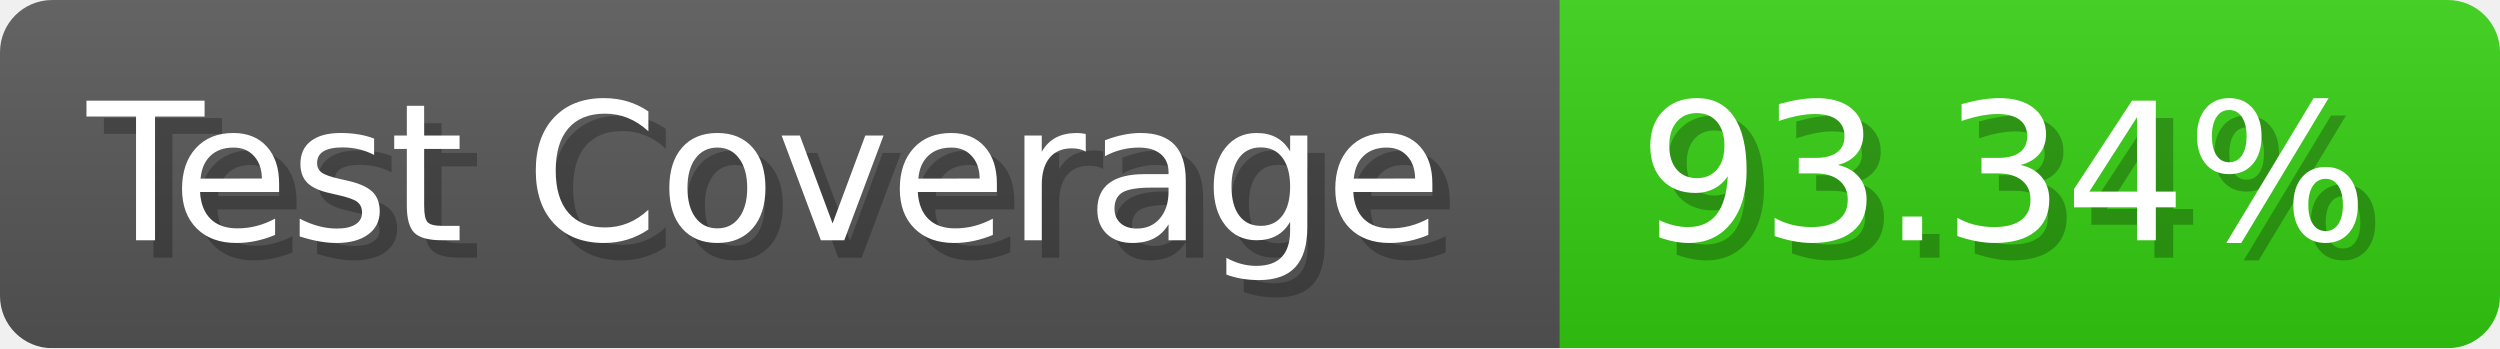
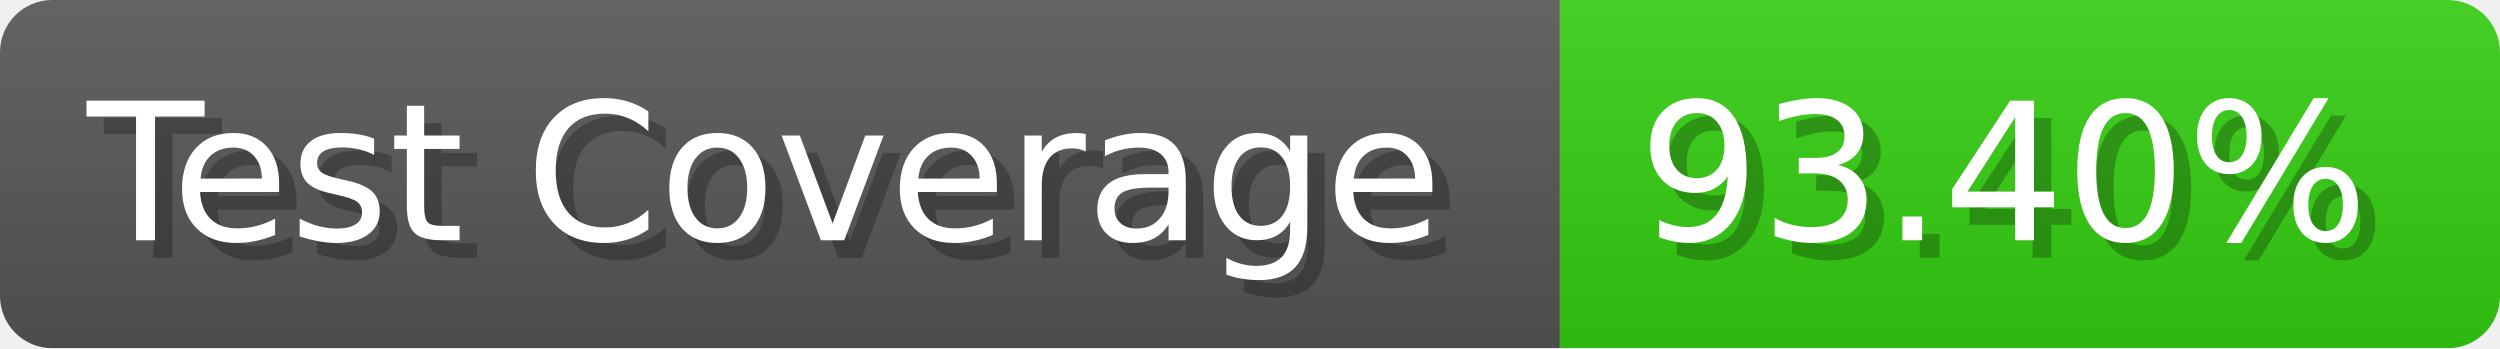
- <svg xmlns="http://www.w3.org/2000/svg" width="143.6" height="20" viewBox="0 0 1436 200" role="img" aria-label="Test Coverage: 93.34%">
+ <svg xmlns="http://www.w3.org/2000/svg" width="143.6" height="20" viewBox="0 0 1436 200" role="img" aria-label="Test Coverage: 93.40%">
  <linearGradient id="a" x2="0" y2="100%">
    <stop offset="0" stop-opacity=".1" stop-color="#EEE" />
    <stop offset="1" stop-opacity=".1" />
  </linearGradient>
  <mask id="m">
    <rect width="1436" height="200" rx="30" fill="#FFF" />
  </mask>
  <g mask="url(#m)">
    <rect width="896" height="200" fill="#555" />
    <rect width="540" height="200" fill="#3C1" x="896" />
    <rect width="1436" height="200" fill="url(#a)" />
  </g>
  <g aria-hidden="true" fill="#fff" text-anchor="start" font-family="Verdana,DejaVu Sans,sans-serif" font-size="110">
    <text x="60" y="148" textLength="796" fill="#000" opacity="0.25">Test Coverage</text>
    <text x="50" y="138" textLength="796">Test Coverage</text>
-     <text x="951" y="148" textLength="440" fill="#000" opacity="0.25">93.34%</text>
-     <text x="941" y="138" textLength="440">93.34%</text>
+     <text x="951" y="148" textLength="440" fill="#000" opacity="0.25">93.40%</text>
+     <text x="941" y="138" textLength="440">93.40%</text>
  </g>
</svg>
